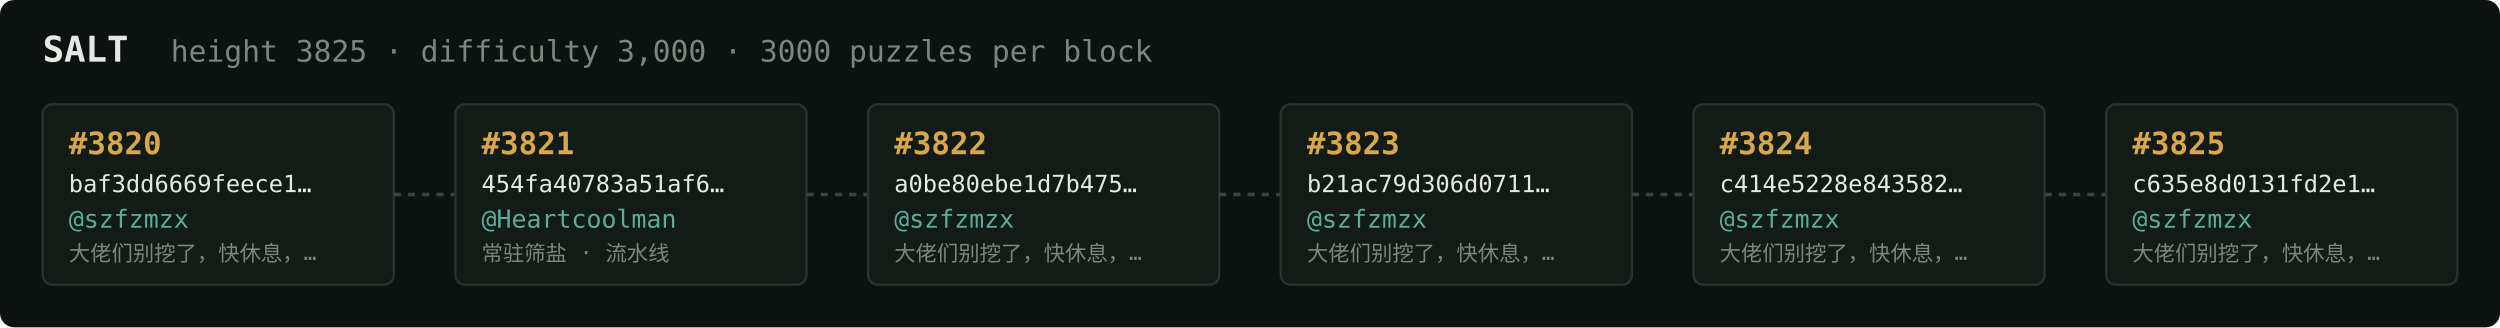
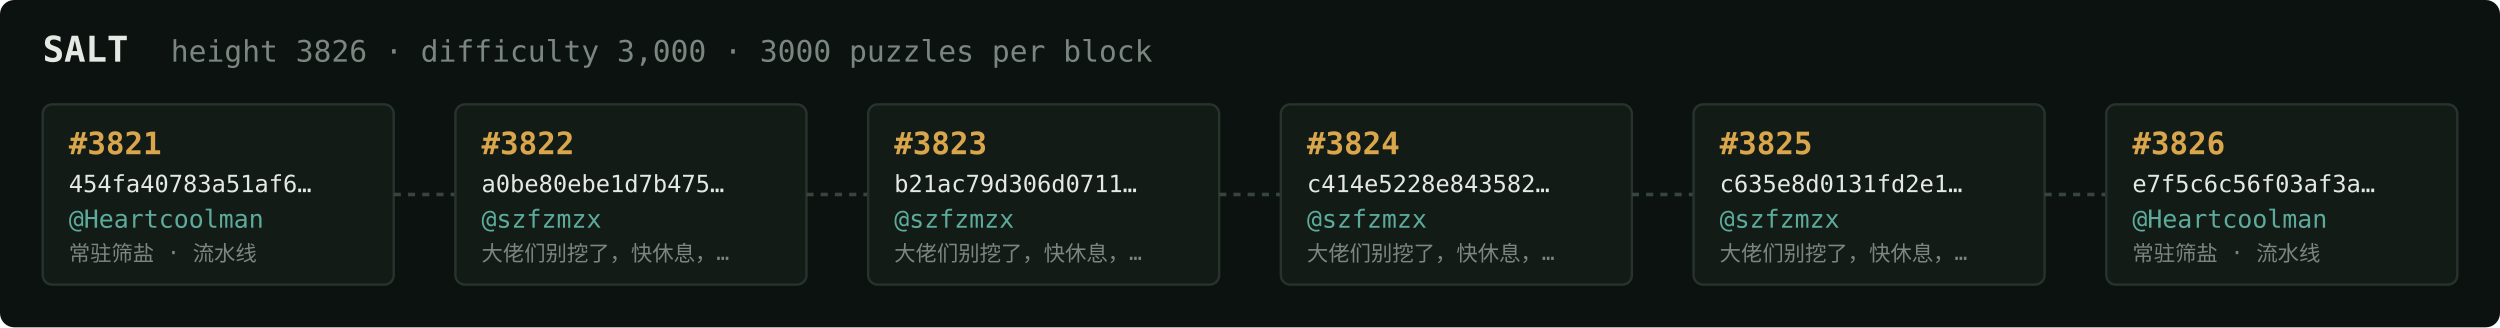
<svg xmlns="http://www.w3.org/2000/svg" width="1054" height="138" viewBox="0 0 1054 138" font-family="ui-monospace,SFMono-Regular,Menlo,monospace">
  <rect fill="#0c1210" width="1054" height="138" rx="6" />
  <text x="18" y="26" fill="#e5e9e3" font-size="15" font-weight="700">SALT</text>
-   <text x="72" y="26" fill="#7a867f" font-size="12.5">height 3825 · difficulty 3,000 · 3000 puzzles per block</text>
+   <text x="72" y="26" fill="#7a867f" font-size="12.5">height 3826 · difficulty 3,000 · 3000 puzzles per block</text>
  <rect x="18" y="44" width="148" height="76" rx="4" fill="#131b17" stroke="#28332e" stroke-width="1" />
-   <text x="29" y="65" fill="#d9a64c" font-size="13" font-weight="700">#3820</text>
-   <text x="29" y="81" fill="#e5e9e3" font-size="10">baf3dd6669feece1…</text>
-   <text x="29" y="96" fill="#5cab9b" font-size="10.5">@szfzmzx</text>
-   <text x="29" y="110" fill="#7a867f" font-size="9">大佬们别挖了，快休息，…</text>
+   <text x="29" y="65" fill="#d9a64c" font-size="13" font-weight="700">#3821</text>
+   <text x="29" y="81" fill="#e5e9e3" font-size="10">454fa40783a51af6…</text>
+   <text x="29" y="96" fill="#5cab9b" font-size="10.5">@Heartcoolman</text>
+   <text x="29" y="110" fill="#7a867f" font-size="9">常驻筛盐 · 流水线</text>
  <line x1="166" y1="82.0" x2="192" y2="82.0" stroke="#38443e" stroke-width="1.5" stroke-dasharray="3 3" />
  <rect x="192" y="44" width="148" height="76" rx="4" fill="#131b17" stroke="#28332e" stroke-width="1" />
-   <text x="203" y="65" fill="#d9a64c" font-size="13" font-weight="700">#3821</text>
-   <text x="203" y="81" fill="#e5e9e3" font-size="10">454fa40783a51af6…</text>
-   <text x="203" y="96" fill="#5cab9b" font-size="10.5">@Heartcoolman</text>
-   <text x="203" y="110" fill="#7a867f" font-size="9">常驻筛盐 · 流水线</text>
+   <text x="203" y="65" fill="#d9a64c" font-size="13" font-weight="700">#3822</text>
+   <text x="203" y="81" fill="#e5e9e3" font-size="10">a0be80ebe1d7b475…</text>
+   <text x="203" y="96" fill="#5cab9b" font-size="10.5">@szfzmzx</text>
+   <text x="203" y="110" fill="#7a867f" font-size="9">大佬们别挖了，快休息，…</text>
  <line x1="340" y1="82.0" x2="366" y2="82.0" stroke="#38443e" stroke-width="1.5" stroke-dasharray="3 3" />
  <rect x="366" y="44" width="148" height="76" rx="4" fill="#131b17" stroke="#28332e" stroke-width="1" />
-   <text x="377" y="65" fill="#d9a64c" font-size="13" font-weight="700">#3822</text>
-   <text x="377" y="81" fill="#e5e9e3" font-size="10">a0be80ebe1d7b475…</text>
+   <text x="377" y="65" fill="#d9a64c" font-size="13" font-weight="700">#3823</text>
+   <text x="377" y="81" fill="#e5e9e3" font-size="10">b21ac79d306d0711…</text>
  <text x="377" y="96" fill="#5cab9b" font-size="10.5">@szfzmzx</text>
  <text x="377" y="110" fill="#7a867f" font-size="9">大佬们别挖了，快休息，…</text>
  <line x1="514" y1="82.0" x2="540" y2="82.0" stroke="#38443e" stroke-width="1.5" stroke-dasharray="3 3" />
  <rect x="540" y="44" width="148" height="76" rx="4" fill="#131b17" stroke="#28332e" stroke-width="1" />
-   <text x="551" y="65" fill="#d9a64c" font-size="13" font-weight="700">#3823</text>
-   <text x="551" y="81" fill="#e5e9e3" font-size="10">b21ac79d306d0711…</text>
+   <text x="551" y="65" fill="#d9a64c" font-size="13" font-weight="700">#3824</text>
+   <text x="551" y="81" fill="#e5e9e3" font-size="10">c414e5228e843582…</text>
  <text x="551" y="96" fill="#5cab9b" font-size="10.5">@szfzmzx</text>
  <text x="551" y="110" fill="#7a867f" font-size="9">大佬们别挖了，快休息，…</text>
  <line x1="688" y1="82.0" x2="714" y2="82.0" stroke="#38443e" stroke-width="1.5" stroke-dasharray="3 3" />
  <rect x="714" y="44" width="148" height="76" rx="4" fill="#131b17" stroke="#28332e" stroke-width="1" />
-   <text x="725" y="65" fill="#d9a64c" font-size="13" font-weight="700">#3824</text>
-   <text x="725" y="81" fill="#e5e9e3" font-size="10">c414e5228e843582…</text>
+   <text x="725" y="65" fill="#d9a64c" font-size="13" font-weight="700">#3825</text>
+   <text x="725" y="81" fill="#e5e9e3" font-size="10">c635e8d0131fd2e1…</text>
  <text x="725" y="96" fill="#5cab9b" font-size="10.5">@szfzmzx</text>
  <text x="725" y="110" fill="#7a867f" font-size="9">大佬们别挖了，快休息，…</text>
  <line x1="862" y1="82.0" x2="888" y2="82.0" stroke="#38443e" stroke-width="1.5" stroke-dasharray="3 3" />
  <rect x="888" y="44" width="148" height="76" rx="4" fill="#131b17" stroke="#28332e" stroke-width="1" />
-   <text x="899" y="65" fill="#d9a64c" font-size="13" font-weight="700">#3825</text>
-   <text x="899" y="81" fill="#e5e9e3" font-size="10">c635e8d0131fd2e1…</text>
-   <text x="899" y="96" fill="#5cab9b" font-size="10.5">@szfzmzx</text>
-   <text x="899" y="110" fill="#7a867f" font-size="9">大佬们别挖了，快休息，…</text>
+   <text x="899" y="65" fill="#d9a64c" font-size="13" font-weight="700">#3826</text>
+   <text x="899" y="81" fill="#e5e9e3" font-size="10">e7f5c6c56f03af3a…</text>
+   <text x="899" y="96" fill="#5cab9b" font-size="10.5">@Heartcoolman</text>
+   <text x="899" y="110" fill="#7a867f" font-size="9">常驻筛盐 · 流水线</text>
</svg>
